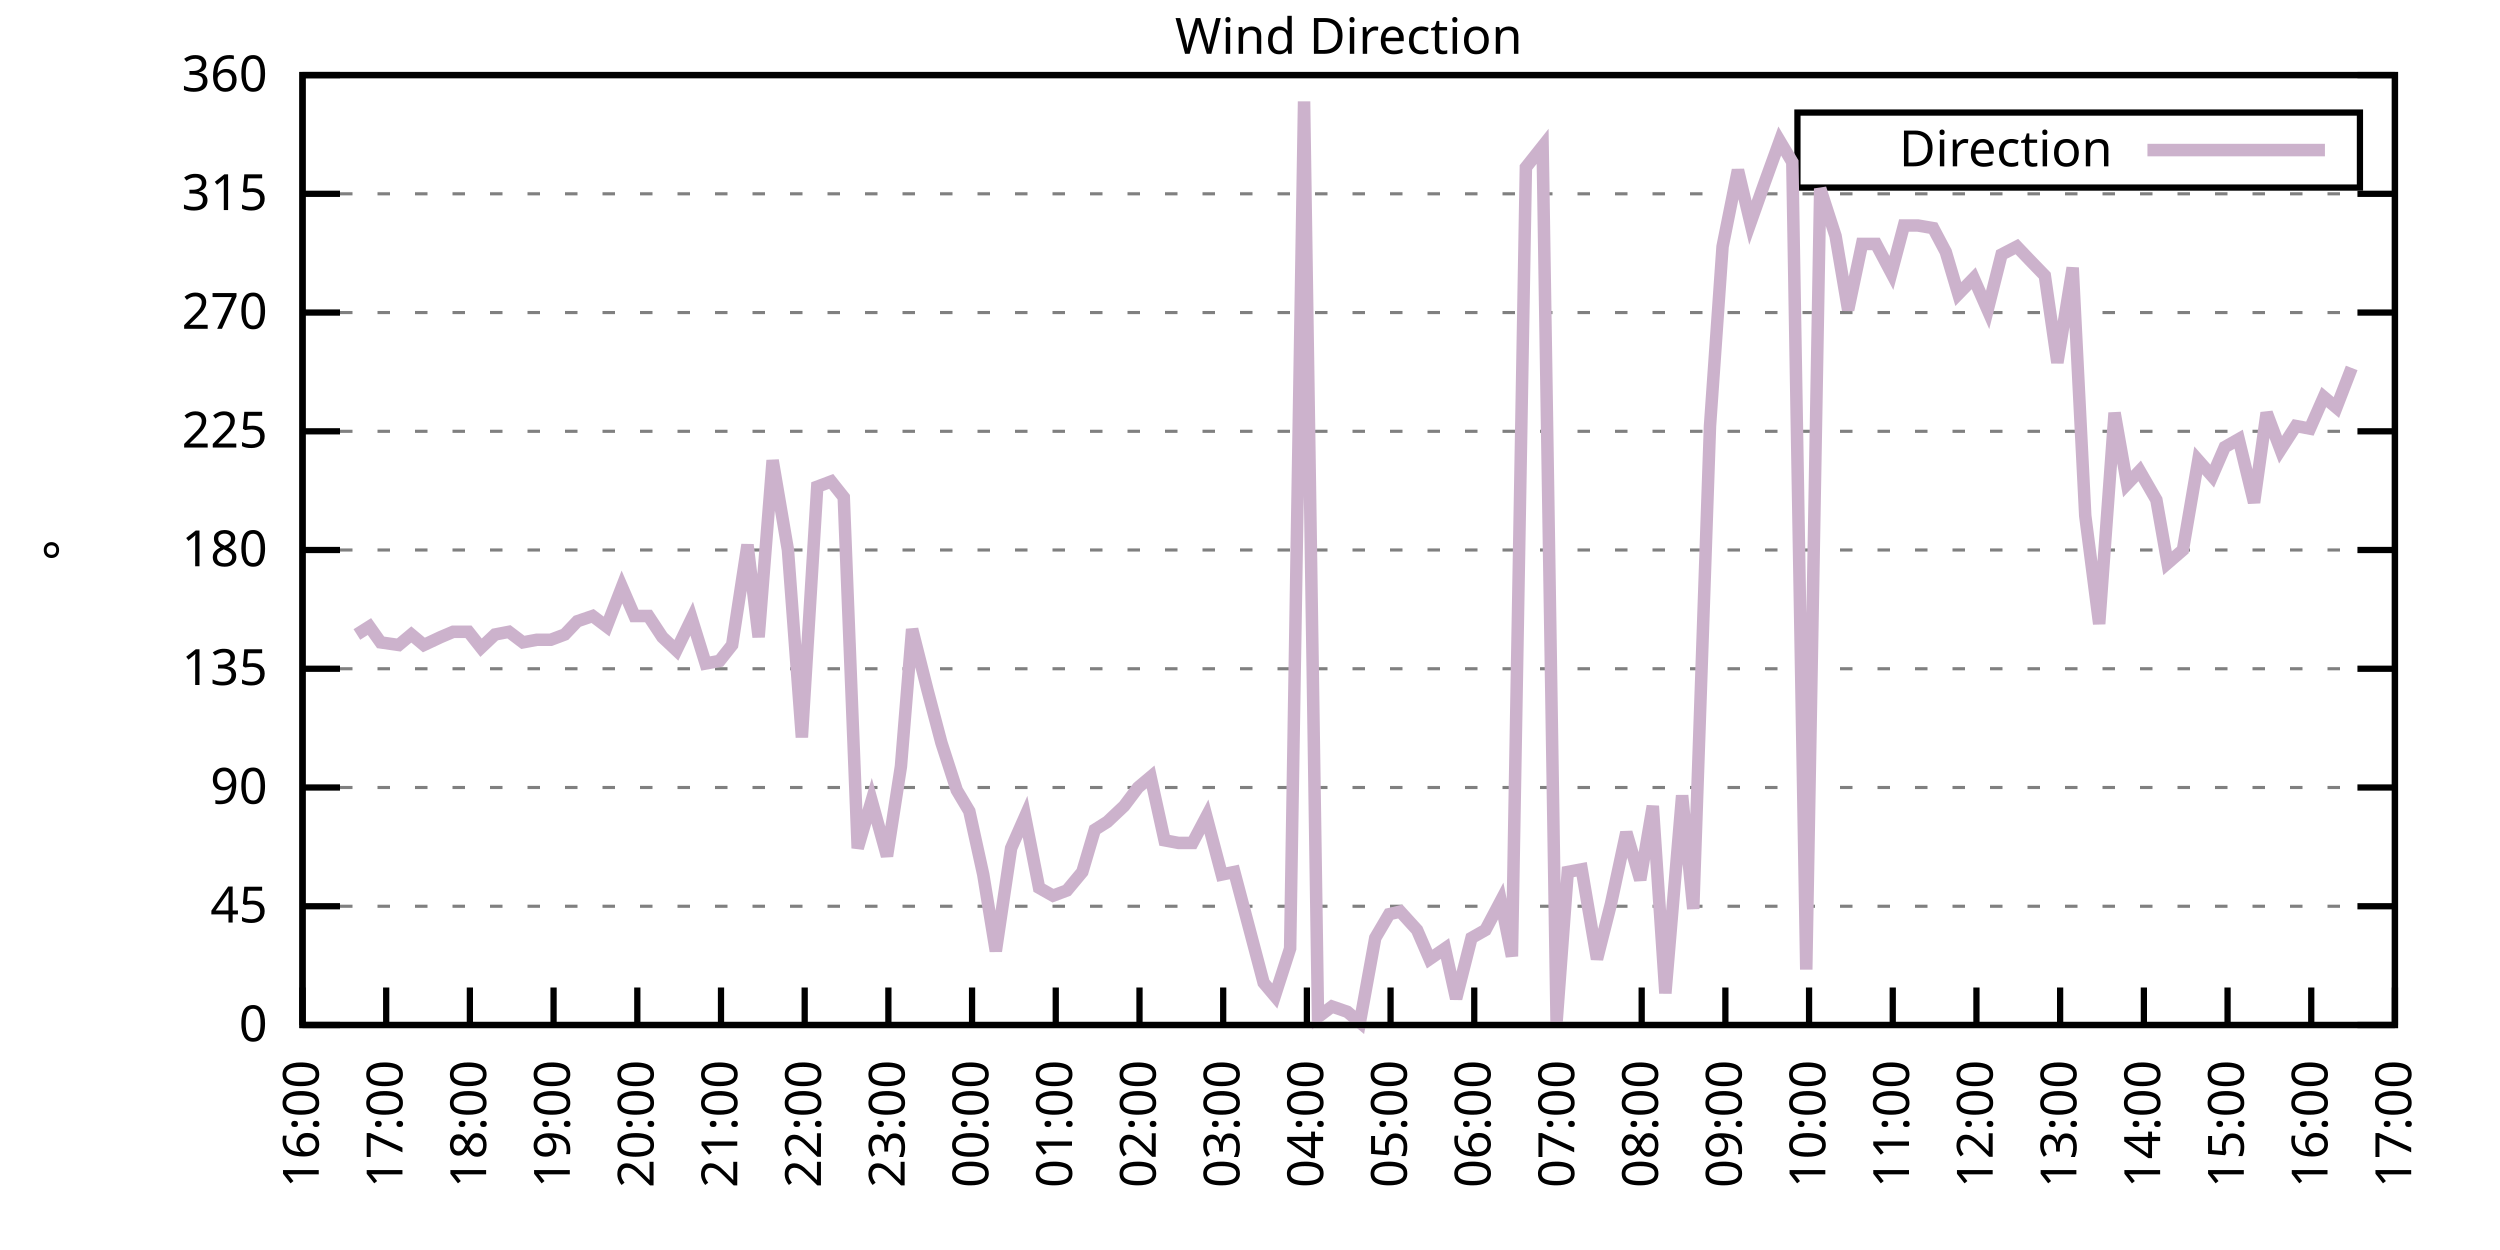
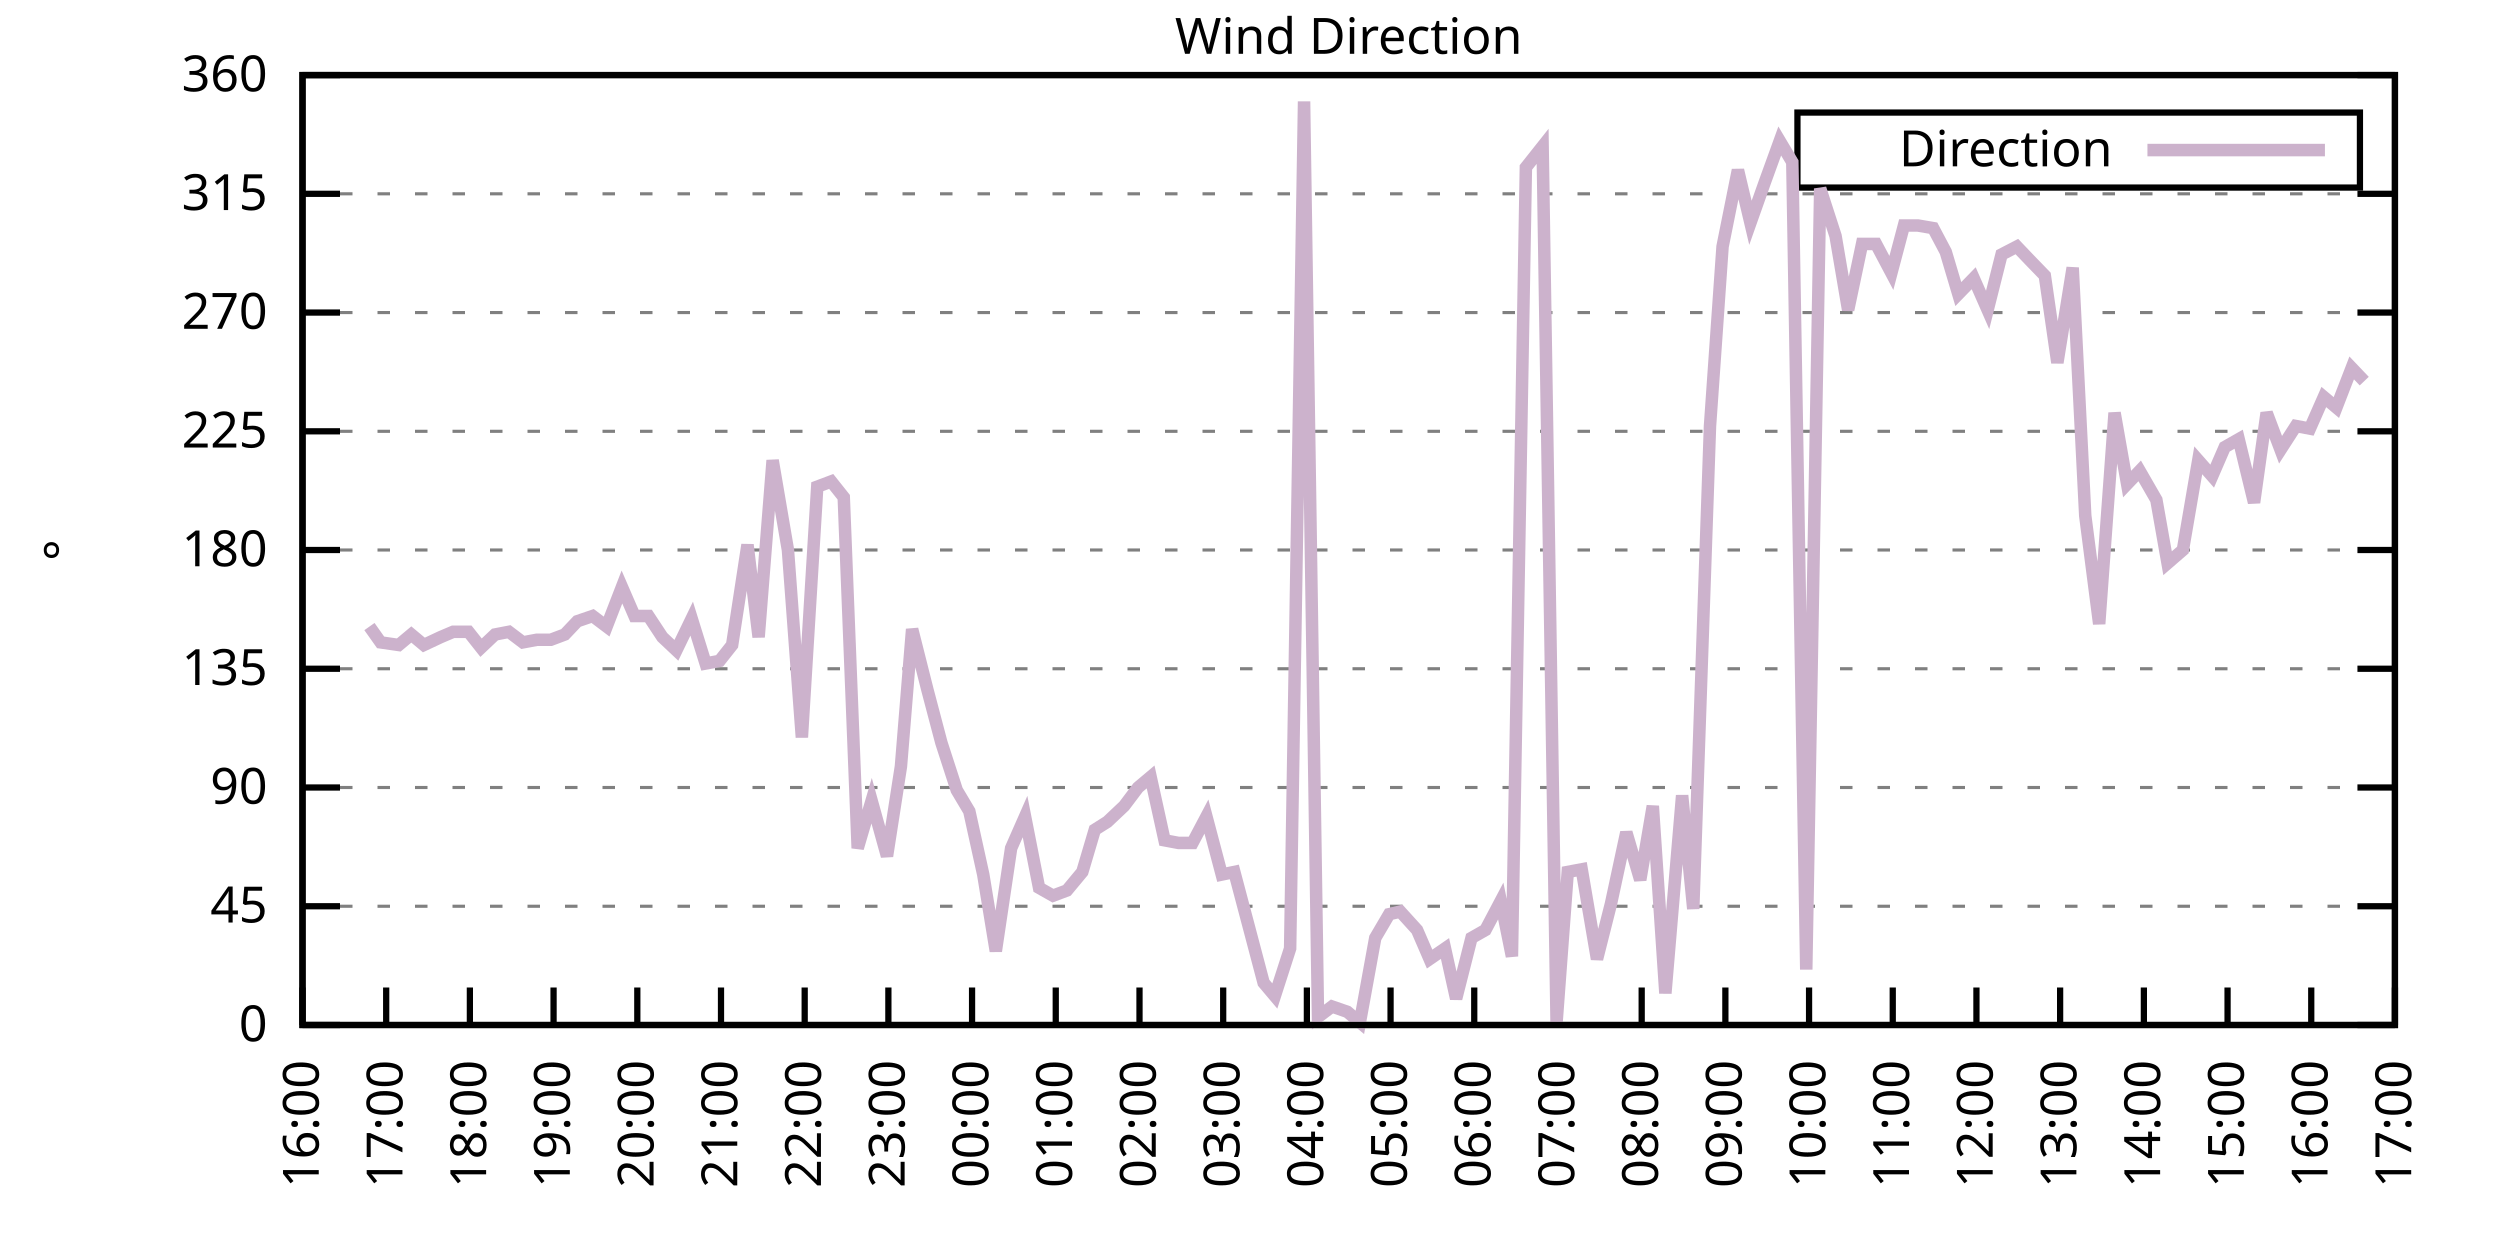
<svg xmlns="http://www.w3.org/2000/svg" xmlns:xlink="http://www.w3.org/1999/xlink" width="400" height="200" viewBox="0 0 400 200">
  <g id="gnuplot_canvas">
    <rect x="0" y="0" width="400" height="200" fill="none" />
    <defs>
      <circle id="gpDot" r="0.5" stroke-width="0.5" stroke="currentColor" />
      <path id="gpPt0" stroke-width="0.333" stroke="currentColor" d="M-1,0 h2 M0,-1 v2" />
      <path id="gpPt1" stroke-width="0.333" stroke="currentColor" d="M-1,-1 L1,1 M1,-1 L-1,1" />
      <path id="gpPt2" stroke-width="0.333" stroke="currentColor" d="M-1,0 L1,0 M0,-1 L0,1 M-1,-1 L1,1 M-1,1 L1,-1" />
      <rect id="gpPt3" stroke-width="0.333" stroke="currentColor" x="-1" y="-1" width="2" height="2" />
      <rect id="gpPt4" stroke-width="0.333" stroke="currentColor" fill="currentColor" x="-1" y="-1" width="2" height="2" />
      <circle id="gpPt5" stroke-width="0.333" stroke="currentColor" cx="0" cy="0" r="1" />
      <use xlink:href="#gpPt5" id="gpPt6" fill="currentColor" stroke="none" />
      <path id="gpPt7" stroke-width="0.333" stroke="currentColor" d="M0,-1.33 L-1.33,0.67 L1.33,0.67 z" />
      <use xlink:href="#gpPt7" id="gpPt8" fill="currentColor" stroke="none" />
      <use xlink:href="#gpPt7" id="gpPt9" stroke="currentColor" transform="rotate(180)" />
      <use xlink:href="#gpPt9" id="gpPt10" fill="currentColor" stroke="none" />
      <use xlink:href="#gpPt3" id="gpPt11" stroke="currentColor" transform="rotate(45)" />
      <use xlink:href="#gpPt11" id="gpPt12" fill="currentColor" stroke="none" />
      <path id="gpPt13" stroke-width="0.333" stroke="currentColor" d="M0,1.330 L1.265,0.411 L0.782,-1.067 L-0.782,-1.076 L-1.265,0.411 z" />
      <use xlink:href="#gpPt13" id="gpPt14" fill="currentColor" stroke="none" />
      <filter id="textbox" filterUnits="objectBoundingBox" x="0" y="0" height="1" width="1">
        <feFlood flood-color="white" flood-opacity="1" result="bgnd" />
        <feComposite in="SourceGraphic" in2="bgnd" operator="atop" />
      </filter>
      <filter id="greybox" filterUnits="objectBoundingBox" x="0" y="0" height="1" width="1">
        <feFlood flood-color="lightgrey" flood-opacity="1" result="grey" />
        <feComposite in="SourceGraphic" in2="grey" operator="atop" />
      </filter>
    </defs>
    <g fill="none" color="white" stroke="currentColor" stroke-width="1.00" stroke-linecap="butt" stroke-linejoin="miter">
</g>
    <g fill="none" color="black" stroke="currentColor" stroke-width="1.00" stroke-linecap="butt" stroke-linejoin="miter">
      <g stroke="none" shape-rendering="crispEdges">
        <polygon fill="rgb(255, 255, 255)" points="48.40,164.00 383.18,164.00 383.18,12.02 48.40,12.02 " />
      </g>
    </g>
    <g fill="none" color="black" stroke="currentColor" stroke-width="1.00" stroke-linecap="butt" stroke-linejoin="miter">
</g>
    <g fill="none" color="black" stroke="black" stroke-width="0.50" stroke-linecap="butt" stroke-linejoin="miter">
</g>
    <g fill="none" color="gray" stroke="currentColor" stroke-width="0.50" stroke-linecap="butt" stroke-linejoin="miter">
      <path stroke="gray" stroke-dasharray="2,4" class="gridline" d="M48.40,164.00 L383.19,164.00  " />
    </g>
    <g fill="none" color="gray" stroke="gray" stroke-width="1.00" stroke-linecap="butt" stroke-linejoin="miter">
</g>
    <g fill="none" color="black" stroke="currentColor" stroke-width="1.00" stroke-linecap="butt" stroke-linejoin="miter">
      <path stroke="black" d="M48.40,164.00 L54.40,164.00 M383.19,164.00 L377.19,164.00  " />
      <g transform="translate(42.80,166.60)" stroke="none" fill="black" font-family="Sans" font-size="8.00" text-anchor="end">
        <text>
          <tspan font-family="Sans"> 0</tspan>
        </text>
      </g>
    </g>
    <g fill="none" color="black" stroke="currentColor" stroke-width="1.00" stroke-linecap="butt" stroke-linejoin="miter">
</g>
    <g fill="none" color="black" stroke="black" stroke-width="0.50" stroke-linecap="butt" stroke-linejoin="miter">
</g>
    <g fill="none" color="gray" stroke="currentColor" stroke-width="0.50" stroke-linecap="butt" stroke-linejoin="miter">
      <path stroke="gray" stroke-dasharray="2,4" class="gridline" d="M48.40,145.00 L383.19,145.00  " />
    </g>
    <g fill="none" color="gray" stroke="gray" stroke-width="1.00" stroke-linecap="butt" stroke-linejoin="miter">
</g>
    <g fill="none" color="black" stroke="currentColor" stroke-width="1.00" stroke-linecap="butt" stroke-linejoin="miter">
      <path stroke="black" d="M48.40,145.00 L54.40,145.00 M383.19,145.00 L377.19,145.00  " />
      <g transform="translate(42.80,147.60)" stroke="none" fill="black" font-family="Sans" font-size="8.00" text-anchor="end">
        <text>
          <tspan font-family="Sans"> 45</tspan>
        </text>
      </g>
    </g>
    <g fill="none" color="black" stroke="currentColor" stroke-width="1.00" stroke-linecap="butt" stroke-linejoin="miter">
</g>
    <g fill="none" color="black" stroke="black" stroke-width="0.50" stroke-linecap="butt" stroke-linejoin="miter">
</g>
    <g fill="none" color="gray" stroke="currentColor" stroke-width="0.50" stroke-linecap="butt" stroke-linejoin="miter">
      <path stroke="gray" stroke-dasharray="2,4" class="gridline" d="M48.40,126.00 L383.19,126.00  " />
    </g>
    <g fill="none" color="gray" stroke="gray" stroke-width="1.00" stroke-linecap="butt" stroke-linejoin="miter">
</g>
    <g fill="none" color="black" stroke="currentColor" stroke-width="1.00" stroke-linecap="butt" stroke-linejoin="miter">
      <path stroke="black" d="M48.40,126.00 L54.40,126.00 M383.19,126.00 L377.19,126.00  " />
      <g transform="translate(42.80,128.60)" stroke="none" fill="black" font-family="Sans" font-size="8.00" text-anchor="end">
        <text>
          <tspan font-family="Sans"> 90</tspan>
        </text>
      </g>
    </g>
    <g fill="none" color="black" stroke="currentColor" stroke-width="1.00" stroke-linecap="butt" stroke-linejoin="miter">
</g>
    <g fill="none" color="black" stroke="black" stroke-width="0.50" stroke-linecap="butt" stroke-linejoin="miter">
</g>
    <g fill="none" color="gray" stroke="currentColor" stroke-width="0.50" stroke-linecap="butt" stroke-linejoin="miter">
      <path stroke="gray" stroke-dasharray="2,4" class="gridline" d="M48.40,107.00 L383.19,107.00  " />
    </g>
    <g fill="none" color="gray" stroke="gray" stroke-width="1.00" stroke-linecap="butt" stroke-linejoin="miter">
</g>
    <g fill="none" color="black" stroke="currentColor" stroke-width="1.00" stroke-linecap="butt" stroke-linejoin="miter">
      <path stroke="black" d="M48.40,107.00 L54.40,107.00 M383.19,107.00 L377.19,107.00  " />
      <g transform="translate(42.80,109.60)" stroke="none" fill="black" font-family="Sans" font-size="8.00" text-anchor="end">
        <text>
          <tspan font-family="Sans"> 135</tspan>
        </text>
      </g>
    </g>
    <g fill="none" color="black" stroke="currentColor" stroke-width="1.00" stroke-linecap="butt" stroke-linejoin="miter">
</g>
    <g fill="none" color="black" stroke="black" stroke-width="0.50" stroke-linecap="butt" stroke-linejoin="miter">
</g>
    <g fill="none" color="gray" stroke="currentColor" stroke-width="0.50" stroke-linecap="butt" stroke-linejoin="miter">
      <path stroke="gray" stroke-dasharray="2,4" class="gridline" d="M48.40,88.00 L383.19,88.00  " />
    </g>
    <g fill="none" color="gray" stroke="gray" stroke-width="1.00" stroke-linecap="butt" stroke-linejoin="miter">
</g>
    <g fill="none" color="black" stroke="currentColor" stroke-width="1.00" stroke-linecap="butt" stroke-linejoin="miter">
      <path stroke="black" d="M48.40,88.00 L54.40,88.00 M383.19,88.00 L377.19,88.00  " />
      <g transform="translate(42.80,90.60)" stroke="none" fill="black" font-family="Sans" font-size="8.00" text-anchor="end">
        <text>
          <tspan font-family="Sans"> 180</tspan>
        </text>
      </g>
    </g>
    <g fill="none" color="black" stroke="currentColor" stroke-width="1.00" stroke-linecap="butt" stroke-linejoin="miter">
</g>
    <g fill="none" color="black" stroke="black" stroke-width="0.50" stroke-linecap="butt" stroke-linejoin="miter">
</g>
    <g fill="none" color="gray" stroke="currentColor" stroke-width="0.50" stroke-linecap="butt" stroke-linejoin="miter">
      <path stroke="gray" stroke-dasharray="2,4" class="gridline" d="M48.40,69.01 L383.19,69.01  " />
    </g>
    <g fill="none" color="gray" stroke="gray" stroke-width="1.00" stroke-linecap="butt" stroke-linejoin="miter">
</g>
    <g fill="none" color="black" stroke="currentColor" stroke-width="1.00" stroke-linecap="butt" stroke-linejoin="miter">
      <path stroke="black" d="M48.40,69.01 L54.40,69.01 M383.19,69.01 L377.19,69.01  " />
      <g transform="translate(42.80,71.61)" stroke="none" fill="black" font-family="Sans" font-size="8.00" text-anchor="end">
        <text>
          <tspan font-family="Sans"> 225</tspan>
        </text>
      </g>
    </g>
    <g fill="none" color="black" stroke="currentColor" stroke-width="1.00" stroke-linecap="butt" stroke-linejoin="miter">
</g>
    <g fill="none" color="black" stroke="black" stroke-width="0.50" stroke-linecap="butt" stroke-linejoin="miter">
</g>
    <g fill="none" color="gray" stroke="currentColor" stroke-width="0.50" stroke-linecap="butt" stroke-linejoin="miter">
      <path stroke="gray" stroke-dasharray="2,4" class="gridline" d="M48.40,50.01 L383.19,50.01  " />
    </g>
    <g fill="none" color="gray" stroke="gray" stroke-width="1.00" stroke-linecap="butt" stroke-linejoin="miter">
</g>
    <g fill="none" color="black" stroke="currentColor" stroke-width="1.00" stroke-linecap="butt" stroke-linejoin="miter">
      <path stroke="black" d="M48.40,50.01 L54.40,50.01 M383.19,50.01 L377.19,50.01  " />
      <g transform="translate(42.80,52.61)" stroke="none" fill="black" font-family="Sans" font-size="8.00" text-anchor="end">
        <text>
          <tspan font-family="Sans"> 270</tspan>
        </text>
      </g>
    </g>
    <g fill="none" color="black" stroke="currentColor" stroke-width="1.00" stroke-linecap="butt" stroke-linejoin="miter">
</g>
    <g fill="none" color="black" stroke="black" stroke-width="0.50" stroke-linecap="butt" stroke-linejoin="miter">
</g>
    <g fill="none" color="gray" stroke="currentColor" stroke-width="0.50" stroke-linecap="butt" stroke-linejoin="miter">
      <path stroke="gray" stroke-dasharray="2,4" class="gridline" d="M48.40,31.01 L383.19,31.01  " />
    </g>
    <g fill="none" color="gray" stroke="gray" stroke-width="1.00" stroke-linecap="butt" stroke-linejoin="miter">
</g>
    <g fill="none" color="black" stroke="currentColor" stroke-width="1.00" stroke-linecap="butt" stroke-linejoin="miter">
      <path stroke="black" d="M48.40,31.01 L54.40,31.01 M383.19,31.01 L377.19,31.01  " />
      <g transform="translate(42.80,33.61)" stroke="none" fill="black" font-family="Sans" font-size="8.00" text-anchor="end">
        <text>
          <tspan font-family="Sans"> 315</tspan>
        </text>
      </g>
    </g>
    <g fill="none" color="black" stroke="currentColor" stroke-width="1.00" stroke-linecap="butt" stroke-linejoin="miter">
</g>
    <g fill="none" color="black" stroke="black" stroke-width="0.50" stroke-linecap="butt" stroke-linejoin="miter">
</g>
    <g fill="none" color="gray" stroke="currentColor" stroke-width="0.50" stroke-linecap="butt" stroke-linejoin="miter">
      <path stroke="gray" stroke-dasharray="2,4" class="gridline" d="M48.40,12.01 L383.19,12.01  " />
    </g>
    <g fill="none" color="gray" stroke="gray" stroke-width="1.00" stroke-linecap="butt" stroke-linejoin="miter">
</g>
    <g fill="none" color="black" stroke="currentColor" stroke-width="1.00" stroke-linecap="butt" stroke-linejoin="miter">
      <path stroke="black" d="M48.40,12.01 L54.40,12.01 M383.19,12.01 L377.19,12.01  " />
      <g transform="translate(42.80,14.61)" stroke="none" fill="black" font-family="Sans" font-size="8.00" text-anchor="end">
        <text>
          <tspan font-family="Sans"> 360</tspan>
        </text>
      </g>
    </g>
    <g fill="none" color="black" stroke="currentColor" stroke-width="1.00" stroke-linecap="butt" stroke-linejoin="miter">
      <path stroke="black" d="M48.40,164.00 L48.40,158.00  " />
      <g transform="translate(51.00,169.60) rotate(270.00)" stroke="none" fill="black" font-family="Sans" font-size="8.00" text-anchor="end">
        <text>
          <tspan font-family="Sans">16:00</tspan>
        </text>
      </g>
    </g>
    <g fill="none" color="black" stroke="currentColor" stroke-width="1.00" stroke-linecap="butt" stroke-linejoin="miter">
      <path stroke="black" d="M61.79,164.00 L61.79,158.00  " />
      <g transform="translate(64.39,169.60) rotate(270.00)" stroke="none" fill="black" font-family="Sans" font-size="8.00" text-anchor="end">
        <text>
          <tspan font-family="Sans">17:00</tspan>
        </text>
      </g>
    </g>
    <g fill="none" color="black" stroke="currentColor" stroke-width="1.00" stroke-linecap="butt" stroke-linejoin="miter">
      <path stroke="black" d="M75.18,164.00 L75.18,158.00  " />
      <g transform="translate(77.78,169.60) rotate(270.00)" stroke="none" fill="black" font-family="Sans" font-size="8.00" text-anchor="end">
        <text>
          <tspan font-family="Sans">18:00</tspan>
        </text>
      </g>
    </g>
    <g fill="none" color="black" stroke="currentColor" stroke-width="1.00" stroke-linecap="butt" stroke-linejoin="miter">
      <path stroke="black" d="M88.57,164.00 L88.57,158.00  " />
      <g transform="translate(91.17,169.60) rotate(270.00)" stroke="none" fill="black" font-family="Sans" font-size="8.00" text-anchor="end">
        <text>
          <tspan font-family="Sans">19:00</tspan>
        </text>
      </g>
    </g>
    <g fill="none" color="black" stroke="currentColor" stroke-width="1.00" stroke-linecap="butt" stroke-linejoin="miter">
      <path stroke="black" d="M101.97,164.00 L101.97,158.00  " />
      <g transform="translate(104.57,169.60) rotate(270.00)" stroke="none" fill="black" font-family="Sans" font-size="8.00" text-anchor="end">
        <text>
          <tspan font-family="Sans">20:00</tspan>
        </text>
      </g>
    </g>
    <g fill="none" color="black" stroke="currentColor" stroke-width="1.00" stroke-linecap="butt" stroke-linejoin="miter">
      <path stroke="black" d="M115.36,164.00 L115.36,158.00  " />
      <g transform="translate(117.96,169.60) rotate(270.00)" stroke="none" fill="black" font-family="Sans" font-size="8.00" text-anchor="end">
        <text>
          <tspan font-family="Sans">21:00</tspan>
        </text>
      </g>
    </g>
    <g fill="none" color="black" stroke="currentColor" stroke-width="1.00" stroke-linecap="butt" stroke-linejoin="miter">
      <path stroke="black" d="M128.75,164.00 L128.75,158.00  " />
      <g transform="translate(131.35,169.60) rotate(270.00)" stroke="none" fill="black" font-family="Sans" font-size="8.00" text-anchor="end">
        <text>
          <tspan font-family="Sans">22:00</tspan>
        </text>
      </g>
    </g>
    <g fill="none" color="black" stroke="currentColor" stroke-width="1.00" stroke-linecap="butt" stroke-linejoin="miter">
      <path stroke="black" d="M142.14,164.00 L142.14,158.00  " />
      <g transform="translate(144.74,169.60) rotate(270.00)" stroke="none" fill="black" font-family="Sans" font-size="8.00" text-anchor="end">
        <text>
          <tspan font-family="Sans">23:00</tspan>
        </text>
      </g>
    </g>
    <g fill="none" color="black" stroke="currentColor" stroke-width="1.00" stroke-linecap="butt" stroke-linejoin="miter">
      <path stroke="black" d="M155.53,164.00 L155.53,158.00  " />
      <g transform="translate(158.13,169.60) rotate(270.00)" stroke="none" fill="black" font-family="Sans" font-size="8.00" text-anchor="end">
        <text>
          <tspan font-family="Sans">00:00</tspan>
        </text>
      </g>
    </g>
    <g fill="none" color="black" stroke="currentColor" stroke-width="1.00" stroke-linecap="butt" stroke-linejoin="miter">
      <path stroke="black" d="M168.92,164.00 L168.92,158.00  " />
      <g transform="translate(171.52,169.60) rotate(270.00)" stroke="none" fill="black" font-family="Sans" font-size="8.00" text-anchor="end">
        <text>
          <tspan font-family="Sans">01:00</tspan>
        </text>
      </g>
    </g>
    <g fill="none" color="black" stroke="currentColor" stroke-width="1.00" stroke-linecap="butt" stroke-linejoin="miter">
      <path stroke="black" d="M182.32,164.00 L182.32,158.00  " />
      <g transform="translate(184.92,169.60) rotate(270.00)" stroke="none" fill="black" font-family="Sans" font-size="8.00" text-anchor="end">
        <text>
          <tspan font-family="Sans">02:00</tspan>
        </text>
      </g>
    </g>
    <g fill="none" color="black" stroke="currentColor" stroke-width="1.00" stroke-linecap="butt" stroke-linejoin="miter">
      <path stroke="black" d="M195.71,164.00 L195.71,158.00  " />
      <g transform="translate(198.31,169.60) rotate(270.00)" stroke="none" fill="black" font-family="Sans" font-size="8.00" text-anchor="end">
        <text>
          <tspan font-family="Sans">03:00</tspan>
        </text>
      </g>
    </g>
    <g fill="none" color="black" stroke="currentColor" stroke-width="1.00" stroke-linecap="butt" stroke-linejoin="miter">
      <path stroke="black" d="M209.10,164.00 L209.10,158.00  " />
      <g transform="translate(211.70,169.60) rotate(270.00)" stroke="none" fill="black" font-family="Sans" font-size="8.00" text-anchor="end">
        <text>
          <tspan font-family="Sans">04:00</tspan>
        </text>
      </g>
    </g>
    <g fill="none" color="black" stroke="currentColor" stroke-width="1.00" stroke-linecap="butt" stroke-linejoin="miter">
      <path stroke="black" d="M222.49,164.00 L222.49,158.00  " />
      <g transform="translate(225.09,169.60) rotate(270.00)" stroke="none" fill="black" font-family="Sans" font-size="8.00" text-anchor="end">
        <text>
          <tspan font-family="Sans">05:00</tspan>
        </text>
      </g>
    </g>
    <g fill="none" color="black" stroke="currentColor" stroke-width="1.00" stroke-linecap="butt" stroke-linejoin="miter">
      <path stroke="black" d="M235.88,164.00 L235.88,158.00  " />
      <g transform="translate(238.48,169.60) rotate(270.00)" stroke="none" fill="black" font-family="Sans" font-size="8.00" text-anchor="end">
        <text>
          <tspan font-family="Sans">06:00</tspan>
        </text>
      </g>
    </g>
    <g fill="none" color="black" stroke="currentColor" stroke-width="1.00" stroke-linecap="butt" stroke-linejoin="miter">
      <path stroke="black" d="M249.27,164.00 L249.27,158.00  " />
      <g transform="translate(251.87,169.60) rotate(270.00)" stroke="none" fill="black" font-family="Sans" font-size="8.00" text-anchor="end">
        <text>
          <tspan font-family="Sans">07:00</tspan>
        </text>
      </g>
    </g>
    <g fill="none" color="black" stroke="currentColor" stroke-width="1.00" stroke-linecap="butt" stroke-linejoin="miter">
      <path stroke="black" d="M262.67,164.00 L262.67,158.00  " />
      <g transform="translate(265.27,169.60) rotate(270.00)" stroke="none" fill="black" font-family="Sans" font-size="8.00" text-anchor="end">
        <text>
          <tspan font-family="Sans">08:00</tspan>
        </text>
      </g>
    </g>
    <g fill="none" color="black" stroke="currentColor" stroke-width="1.00" stroke-linecap="butt" stroke-linejoin="miter">
      <path stroke="black" d="M276.06,164.00 L276.06,158.00  " />
      <g transform="translate(278.66,169.60) rotate(270.00)" stroke="none" fill="black" font-family="Sans" font-size="8.00" text-anchor="end">
        <text>
          <tspan font-family="Sans">09:00</tspan>
        </text>
      </g>
    </g>
    <g fill="none" color="black" stroke="currentColor" stroke-width="1.00" stroke-linecap="butt" stroke-linejoin="miter">
      <path stroke="black" d="M289.45,164.00 L289.45,158.00  " />
      <g transform="translate(292.05,169.60) rotate(270.00)" stroke="none" fill="black" font-family="Sans" font-size="8.00" text-anchor="end">
        <text>
          <tspan font-family="Sans">10:00</tspan>
        </text>
      </g>
    </g>
    <g fill="none" color="black" stroke="currentColor" stroke-width="1.00" stroke-linecap="butt" stroke-linejoin="miter">
      <path stroke="black" d="M302.84,164.00 L302.84,158.00  " />
      <g transform="translate(305.44,169.60) rotate(270.00)" stroke="none" fill="black" font-family="Sans" font-size="8.00" text-anchor="end">
        <text>
          <tspan font-family="Sans">11:00</tspan>
        </text>
      </g>
    </g>
    <g fill="none" color="black" stroke="currentColor" stroke-width="1.00" stroke-linecap="butt" stroke-linejoin="miter">
      <path stroke="black" d="M316.23,164.00 L316.23,158.00  " />
      <g transform="translate(318.83,169.60) rotate(270.00)" stroke="none" fill="black" font-family="Sans" font-size="8.00" text-anchor="end">
        <text>
          <tspan font-family="Sans">12:00</tspan>
        </text>
      </g>
    </g>
    <g fill="none" color="black" stroke="currentColor" stroke-width="1.00" stroke-linecap="butt" stroke-linejoin="miter">
      <path stroke="black" d="M329.62,164.00 L329.62,158.00  " />
      <g transform="translate(332.22,169.60) rotate(270.00)" stroke="none" fill="black" font-family="Sans" font-size="8.00" text-anchor="end">
        <text>
          <tspan font-family="Sans">13:00</tspan>
        </text>
      </g>
    </g>
    <g fill="none" color="black" stroke="currentColor" stroke-width="1.00" stroke-linecap="butt" stroke-linejoin="miter">
      <path stroke="black" d="M343.02,164.00 L343.02,158.00  " />
      <g transform="translate(345.62,169.60) rotate(270.00)" stroke="none" fill="black" font-family="Sans" font-size="8.00" text-anchor="end">
        <text>
          <tspan font-family="Sans">14:00</tspan>
        </text>
      </g>
    </g>
    <g fill="none" color="black" stroke="currentColor" stroke-width="1.00" stroke-linecap="butt" stroke-linejoin="miter">
      <path stroke="black" d="M356.41,164.00 L356.41,158.00  " />
      <g transform="translate(359.01,169.60) rotate(270.00)" stroke="none" fill="black" font-family="Sans" font-size="8.00" text-anchor="end">
        <text>
          <tspan font-family="Sans">15:00</tspan>
        </text>
      </g>
    </g>
    <g fill="none" color="black" stroke="currentColor" stroke-width="1.00" stroke-linecap="butt" stroke-linejoin="miter">
      <path stroke="black" d="M369.80,164.00 L369.80,158.00  " />
      <g transform="translate(372.40,169.60) rotate(270.00)" stroke="none" fill="black" font-family="Sans" font-size="8.00" text-anchor="end">
        <text>
          <tspan font-family="Sans">16:00</tspan>
        </text>
      </g>
    </g>
    <g fill="none" color="black" stroke="currentColor" stroke-width="1.00" stroke-linecap="butt" stroke-linejoin="miter">
      <path stroke="black" d="M383.19,164.00 L383.19,158.00  " />
      <g transform="translate(385.79,169.60) rotate(270.00)" stroke="none" fill="black" font-family="Sans" font-size="8.00" text-anchor="end">
        <text>
          <tspan font-family="Sans">17:00</tspan>
        </text>
      </g>
    </g>
    <g fill="none" color="black" stroke="currentColor" stroke-width="1.00" stroke-linecap="butt" stroke-linejoin="miter">
</g>
    <g fill="none" color="black" stroke="currentColor" stroke-width="1.00" stroke-linecap="butt" stroke-linejoin="miter">
      <path stroke="black" d="M48.40,12.01 L48.40,164.00 L383.19,164.00 L383.19,12.01 L48.40,12.01 Z  " />
    </g>
    <g fill="none" color="black" stroke="currentColor" stroke-width="1.00" stroke-linecap="butt" stroke-linejoin="miter">
</g>
    <g fill="none" color="black" stroke="currentColor" stroke-width="1.00" stroke-linecap="butt" stroke-linejoin="miter">
      <path stroke="black" d="M287.59,30.01 L287.59,18.01 L377.59,18.01 L377.59,30.01 L287.59,30.01 Z  " />
    </g>
    <g id="Wind_direction_plot_1">
      <g fill="none" color="white" stroke="black" stroke-width="2.00" stroke-linecap="butt" stroke-linejoin="miter">
</g>
      <g fill="none" color="black" stroke="currentColor" stroke-width="2.00" stroke-linecap="butt" stroke-linejoin="miter">
        <g transform="translate(337.99,26.61)" stroke="none" fill="black" font-family="Sans" font-size="8.00" text-anchor="end">
          <text>
            <tspan font-family="Sans">Direction</tspan>
          </text>
        </g>
      </g>
      <g fill="none" color="black" stroke="currentColor" stroke-width="2.00" stroke-linecap="butt" stroke-linejoin="miter">
-         <path stroke="rgb(204, 178, 204)" d="M343.59,24.01 L371.99,24.01 M57.10,101.52 L59.11,100.25 L60.90,102.78 L63.80,103.20 L65.81,101.52 L67.82,103.20   L70.50,101.94 L72.50,101.09 L74.96,101.09 L76.97,103.63 L79.20,101.52 L81.43,101.09 L83.66,102.78 L85.90,102.36   L88.13,102.36 L90.36,101.52 L92.37,99.40 L94.82,98.56 L97.06,100.25 L99.51,93.92 L101.52,98.56 L103.75,98.56   L105.98,101.94 L108.22,104.05 L110.67,98.98 L112.90,106.16 L115.13,105.74 L117.14,103.20 L119.60,87.16 L121.38,101.94   L123.62,73.65 L126.07,88.00 L128.30,117.98 L130.76,77.87 L132.99,77.03 L135.00,79.56 L137.23,135.71 L139.46,128.11   L141.92,136.98 L144.15,122.62 L145.94,100.67 L148.39,110.38 L150.62,118.83 L153.08,126.42 L155.09,129.80 L157.32,139.93   L159.33,152.18 L161.78,135.71 L164.01,130.65 L166.25,142.05 L168.48,143.31 L170.71,142.47 L173.17,139.51 L175.17,132.76   L177.18,131.49 L179.86,128.96 L182.09,126.00 L184.10,124.31 L186.33,134.45 L188.57,134.87 L190.80,134.87 L193.03,130.65   L195.48,139.93 L197.49,139.51 L199.95,148.80 L202.18,157.24 L203.97,159.36 L206.42,151.76 L208.65,16.23 L210.88,162.73   L213.12,161.04 L215.57,161.89 L217.58,163.58 L220.04,150.07 L222.27,146.27 L224.05,145.85 L226.73,148.80 L228.74,153.45   L231.20,151.76 L232.98,159.78 L235.44,150.07 L237.67,148.80 L240.12,144.16 L241.91,153.02 L244.14,26.79 L246.82,23.41   L249.05,163.58 L250.84,139.51 L253.07,139.09 L255.52,153.45 L257.76,144.58 L260.21,133.18 L262.44,140.78 L264.45,128.96   L266.46,158.93 L269.14,127.27 L270.92,145.42 L273.60,68.16 L275.61,39.45 L278.07,27.21 L280.07,35.65 L282.31,29.32   L284.76,22.56 L286.77,25.94 L289.00,155.13 L291.23,30.16 L293.69,37.76 L295.70,49.59 L297.93,39.03 L300.16,39.03   L302.62,43.67 L304.63,36.08 L306.86,36.08 L309.31,36.50 L311.32,40.30 L313.33,47.05 L315.79,44.52 L318.02,49.59   L320.25,40.72 L322.70,39.45 L324.71,41.56 L327.17,44.10 L329.18,58.03 L331.63,42.83 L333.64,82.52 L335.87,99.83   L338.33,66.05 L340.34,77.45 L342.35,75.34 L345.02,79.98 L346.81,90.12 L349.26,88.00 L351.72,73.65 L353.95,76.18   L355.96,71.54 L358.19,70.27 L360.65,80.41 L362.66,66.05 L364.89,71.96 L367.34,68.16 L369.58,68.58 L371.81,63.52   L373.82,65.21 L376.27,58.87  " />
+         <path stroke="rgb(204, 178, 204)" d="M343.59,24.01 L371.99,24.01 M59.11,100.25 L60.90,102.78 L63.80,103.20 L65.81,101.52 L67.82,103.20 L70.50,101.94   L72.50,101.09 L74.96,101.09 L76.97,103.63 L79.20,101.52 L81.43,101.09 L83.66,102.78 L85.90,102.36 L88.13,102.36   L90.36,101.52 L92.37,99.40 L94.82,98.56 L97.06,100.25 L99.51,93.92 L101.52,98.56 L103.75,98.56 L105.98,101.94   L108.22,104.05 L110.67,98.98 L112.90,106.16 L115.13,105.74 L117.14,103.20 L119.60,87.16 L121.38,101.94 L123.62,73.65   L126.07,88.00 L128.30,117.98 L130.76,77.87 L132.99,77.03 L135.00,79.56 L137.23,135.71 L139.46,128.11 L141.92,136.98   L144.15,122.62 L145.94,100.67 L148.39,110.38 L150.62,118.83 L153.08,126.42 L155.09,129.80 L157.32,139.93 L159.33,152.18   L161.78,135.71 L164.01,130.65 L166.25,142.05 L168.48,143.31 L170.71,142.47 L173.17,139.51 L175.17,132.76 L177.18,131.49   L179.86,128.96 L182.09,126.00 L184.10,124.31 L186.33,134.45 L188.57,134.87 L190.80,134.87 L193.03,130.65 L195.48,139.93   L197.49,139.51 L199.95,148.80 L202.18,157.24 L203.97,159.36 L206.42,151.76 L208.65,16.23 L210.88,162.73 L213.12,161.04   L215.57,161.89 L217.58,163.58 L220.04,150.07 L222.27,146.27 L224.05,145.85 L226.73,148.80 L228.74,153.45 L231.20,151.76   L232.98,159.78 L235.44,150.07 L237.67,148.80 L240.12,144.16 L241.91,153.02 L244.14,26.79 L246.82,23.41 L249.05,163.58   L250.84,139.51 L253.07,139.09 L255.52,153.45 L257.76,144.58 L260.21,133.18 L262.44,140.78 L264.45,128.96 L266.46,158.93   L269.14,127.27 L270.92,145.42 L273.60,68.16 L275.61,39.45 L278.07,27.21 L280.07,35.65 L282.31,29.32 L284.76,22.56   L286.77,25.94 L289.00,155.13 L291.23,30.16 L293.69,37.76 L295.70,49.59 L297.93,39.03 L300.16,39.03 L302.62,43.67   L304.63,36.08 L306.86,36.08 L309.31,36.50 L311.32,40.30 L313.33,47.05 L315.79,44.52 L318.02,49.59 L320.25,40.72   L322.70,39.45 L324.71,41.56 L327.17,44.10 L329.18,58.03 L331.63,42.83 L333.64,82.52 L335.87,99.83 L338.33,66.05   L340.34,77.45 L342.35,75.34 L345.02,79.98 L346.81,90.12 L349.26,88.00 L351.72,73.65 L353.95,76.18 L355.96,71.54   L358.19,70.27 L360.65,80.41 L362.66,66.05 L364.89,71.96 L367.34,68.16 L369.58,68.58 L371.81,63.52 L373.82,65.21   L376.27,58.87 L378.28,60.98  " />
      </g>
    </g>
    <g fill="none" color="black" stroke="currentColor" stroke-width="2.00" stroke-linecap="butt" stroke-linejoin="miter">
</g>
    <g fill="none" color="black" stroke="black" stroke-width="1.00" stroke-linecap="butt" stroke-linejoin="miter">
</g>
    <g fill="none" color="black" stroke="currentColor" stroke-width="1.00" stroke-linecap="butt" stroke-linejoin="miter">
      <path stroke="black" d="M48.40,12.01 L48.40,164.00 L383.19,164.00 L383.19,12.01 L48.40,12.01 Z  " />
      <g transform="translate(12.80,88.01) rotate(270.00)" stroke="none" fill="black" font-family="Sans" font-size="8.00" text-anchor="middle">
        <text>
          <tspan font-family="Sans">°</tspan>
        </text>
      </g>
    </g>
    <g fill="none" color="black" stroke="currentColor" stroke-width="1.00" stroke-linecap="butt" stroke-linejoin="miter">
</g>
    <g fill="none" color="black" stroke="currentColor" stroke-width="1.00" stroke-linecap="butt" stroke-linejoin="miter">
      <g transform="translate(215.79,8.61)" stroke="none" fill="black" font-family="Sans" font-size="8.00" text-anchor="middle">
        <text>
          <tspan font-family="Sans">Wind Direction</tspan>
        </text>
      </g>
    </g>
    <g fill="none" color="black" stroke="currentColor" stroke-width="1.00" stroke-linecap="butt" stroke-linejoin="miter">
</g>
  </g>
</svg>
